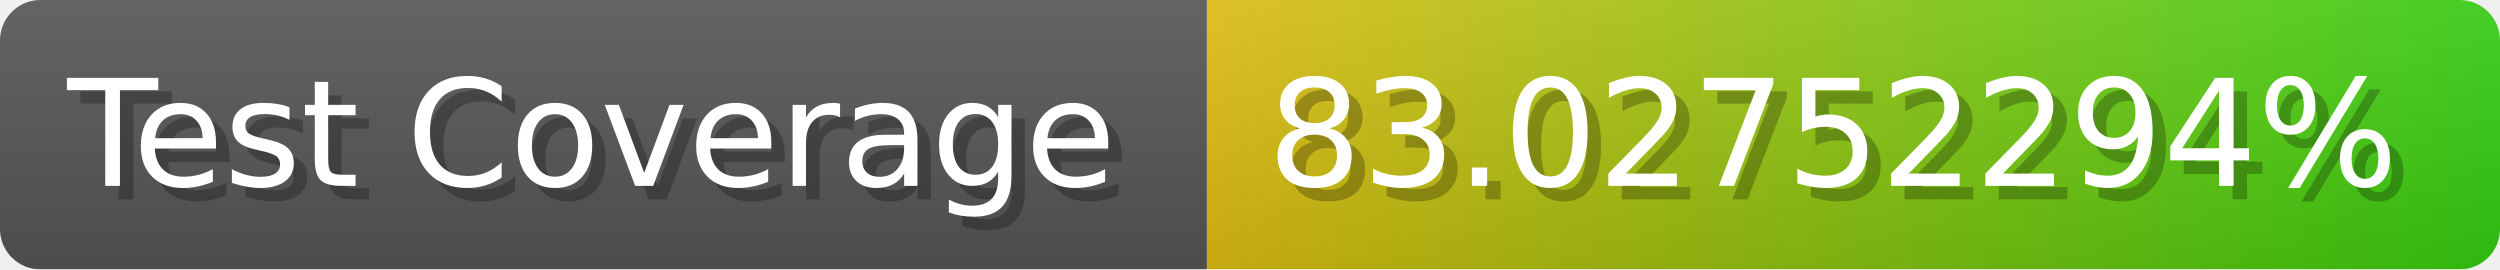
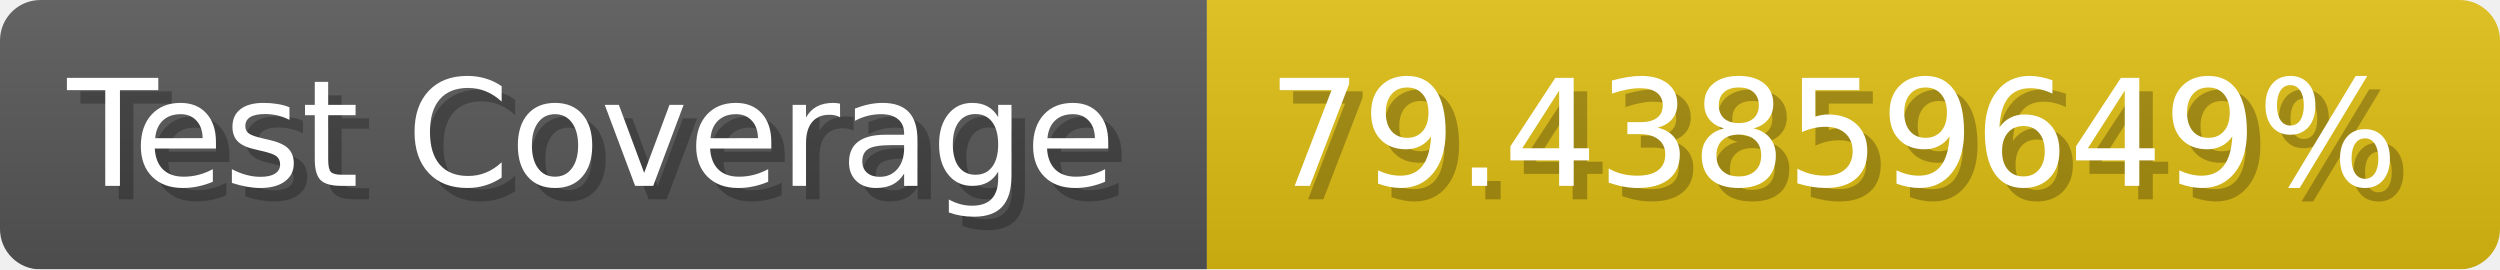
- <svg xmlns="http://www.w3.org/2000/svg" width="185.6" height="20" viewBox="0 0 1856 200" role="img" aria-label="Test Coverage: 83.02752294%">
+ <svg xmlns="http://www.w3.org/2000/svg" width="185.6" height="20" viewBox="0 0 1856 200" role="img" aria-label="Test Coverage: 79.43859649%">
  <linearGradient id="a" x2="0" y2="100%">
    <stop offset="0" stop-opacity=".1" stop-color="#EEE" />
    <stop offset="1" stop-opacity=".1" />
  </linearGradient>
  <mask id="m">
    <rect width="1856" height="200" rx="30" fill="#FFF" />
  </mask>
  <g mask="url(#m)">
    <rect width="896" height="200" fill="#555" />
-     <rect width="960" height="200" fill="url(#x)" x="896" />
+     <rect width="960" height="200" fill="#DB1" x="896" />
    <rect width="1856" height="200" fill="url(#a)" />
  </g>
  <g aria-hidden="true" fill="#fff" text-anchor="start" font-family="Verdana,DejaVu Sans,sans-serif" font-size="110">
    <text x="60" y="148" textLength="796" fill="#000" opacity="0.25">Test Coverage</text>
    <text x="50" y="138" textLength="796">Test Coverage</text>
-     <text x="951" y="148" textLength="860" fill="#000" opacity="0.25">83.02752294%</text>
-     <text x="941" y="138" textLength="860">83.02752294%</text>
+     <text x="951" y="148" textLength="860" fill="#000" opacity="0.25">79.43859649%</text>
+     <text x="941" y="138" textLength="860">79.43859649%</text>
  </g>
-   <linearGradient id="x" x1="0%" y1="0%" x2="100%" y2="0%">
-     <stop offset="0%" style="stop-color:#DB1" />
-     <stop offset="100%" style="stop-color:#3C1" />
-   </linearGradient>
</svg>
